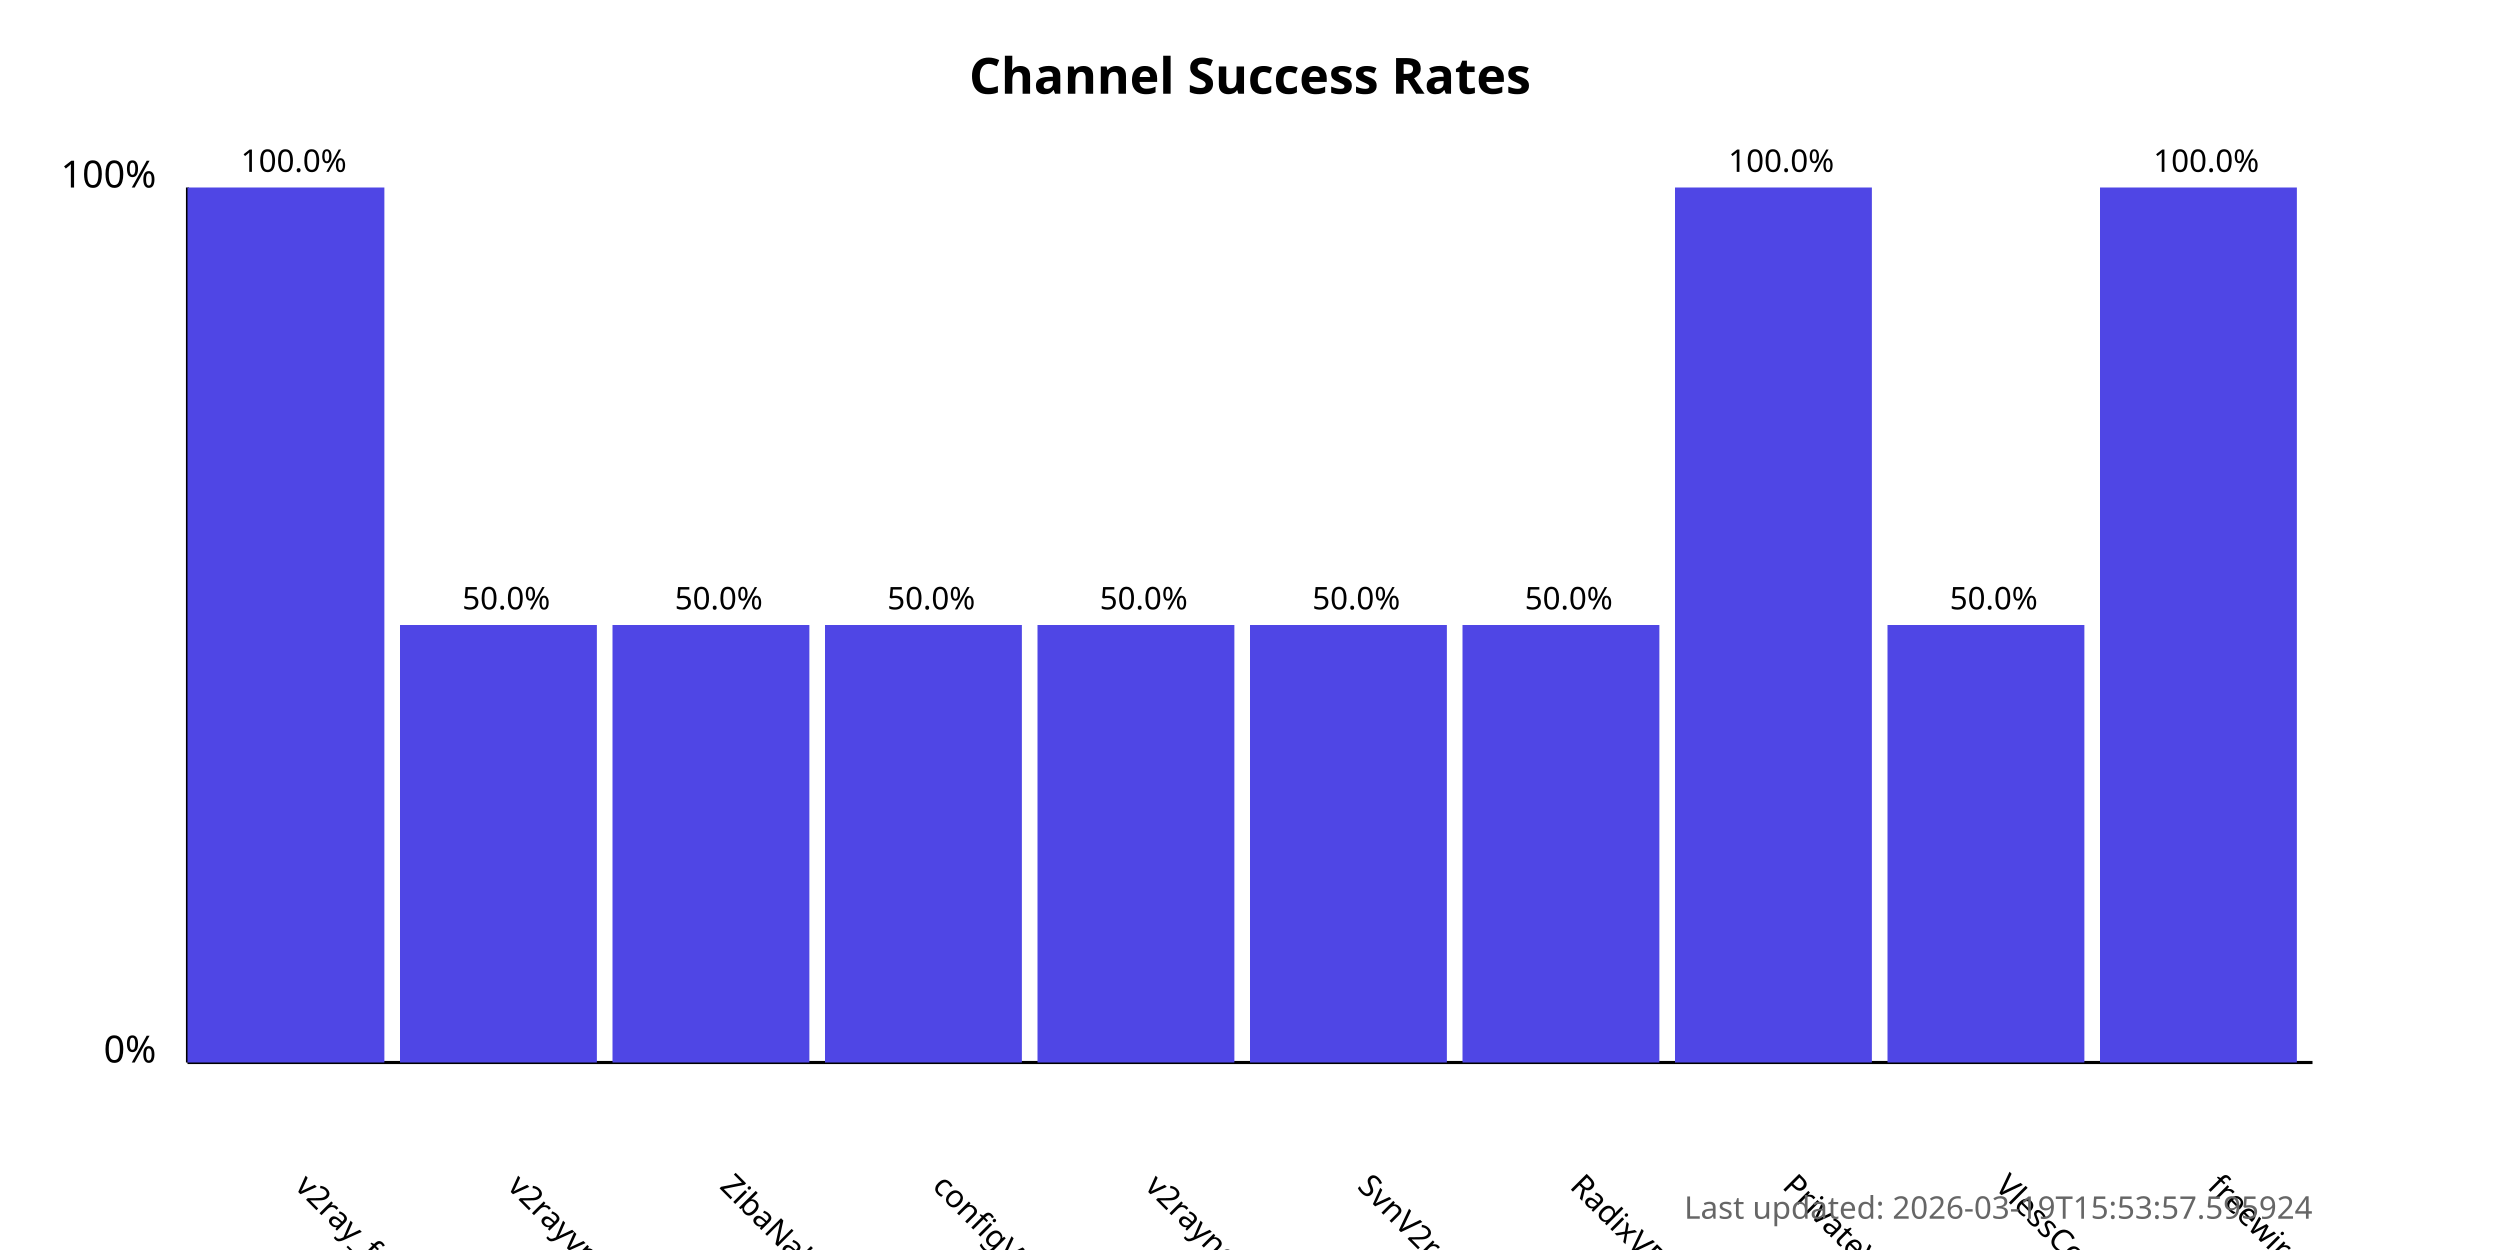
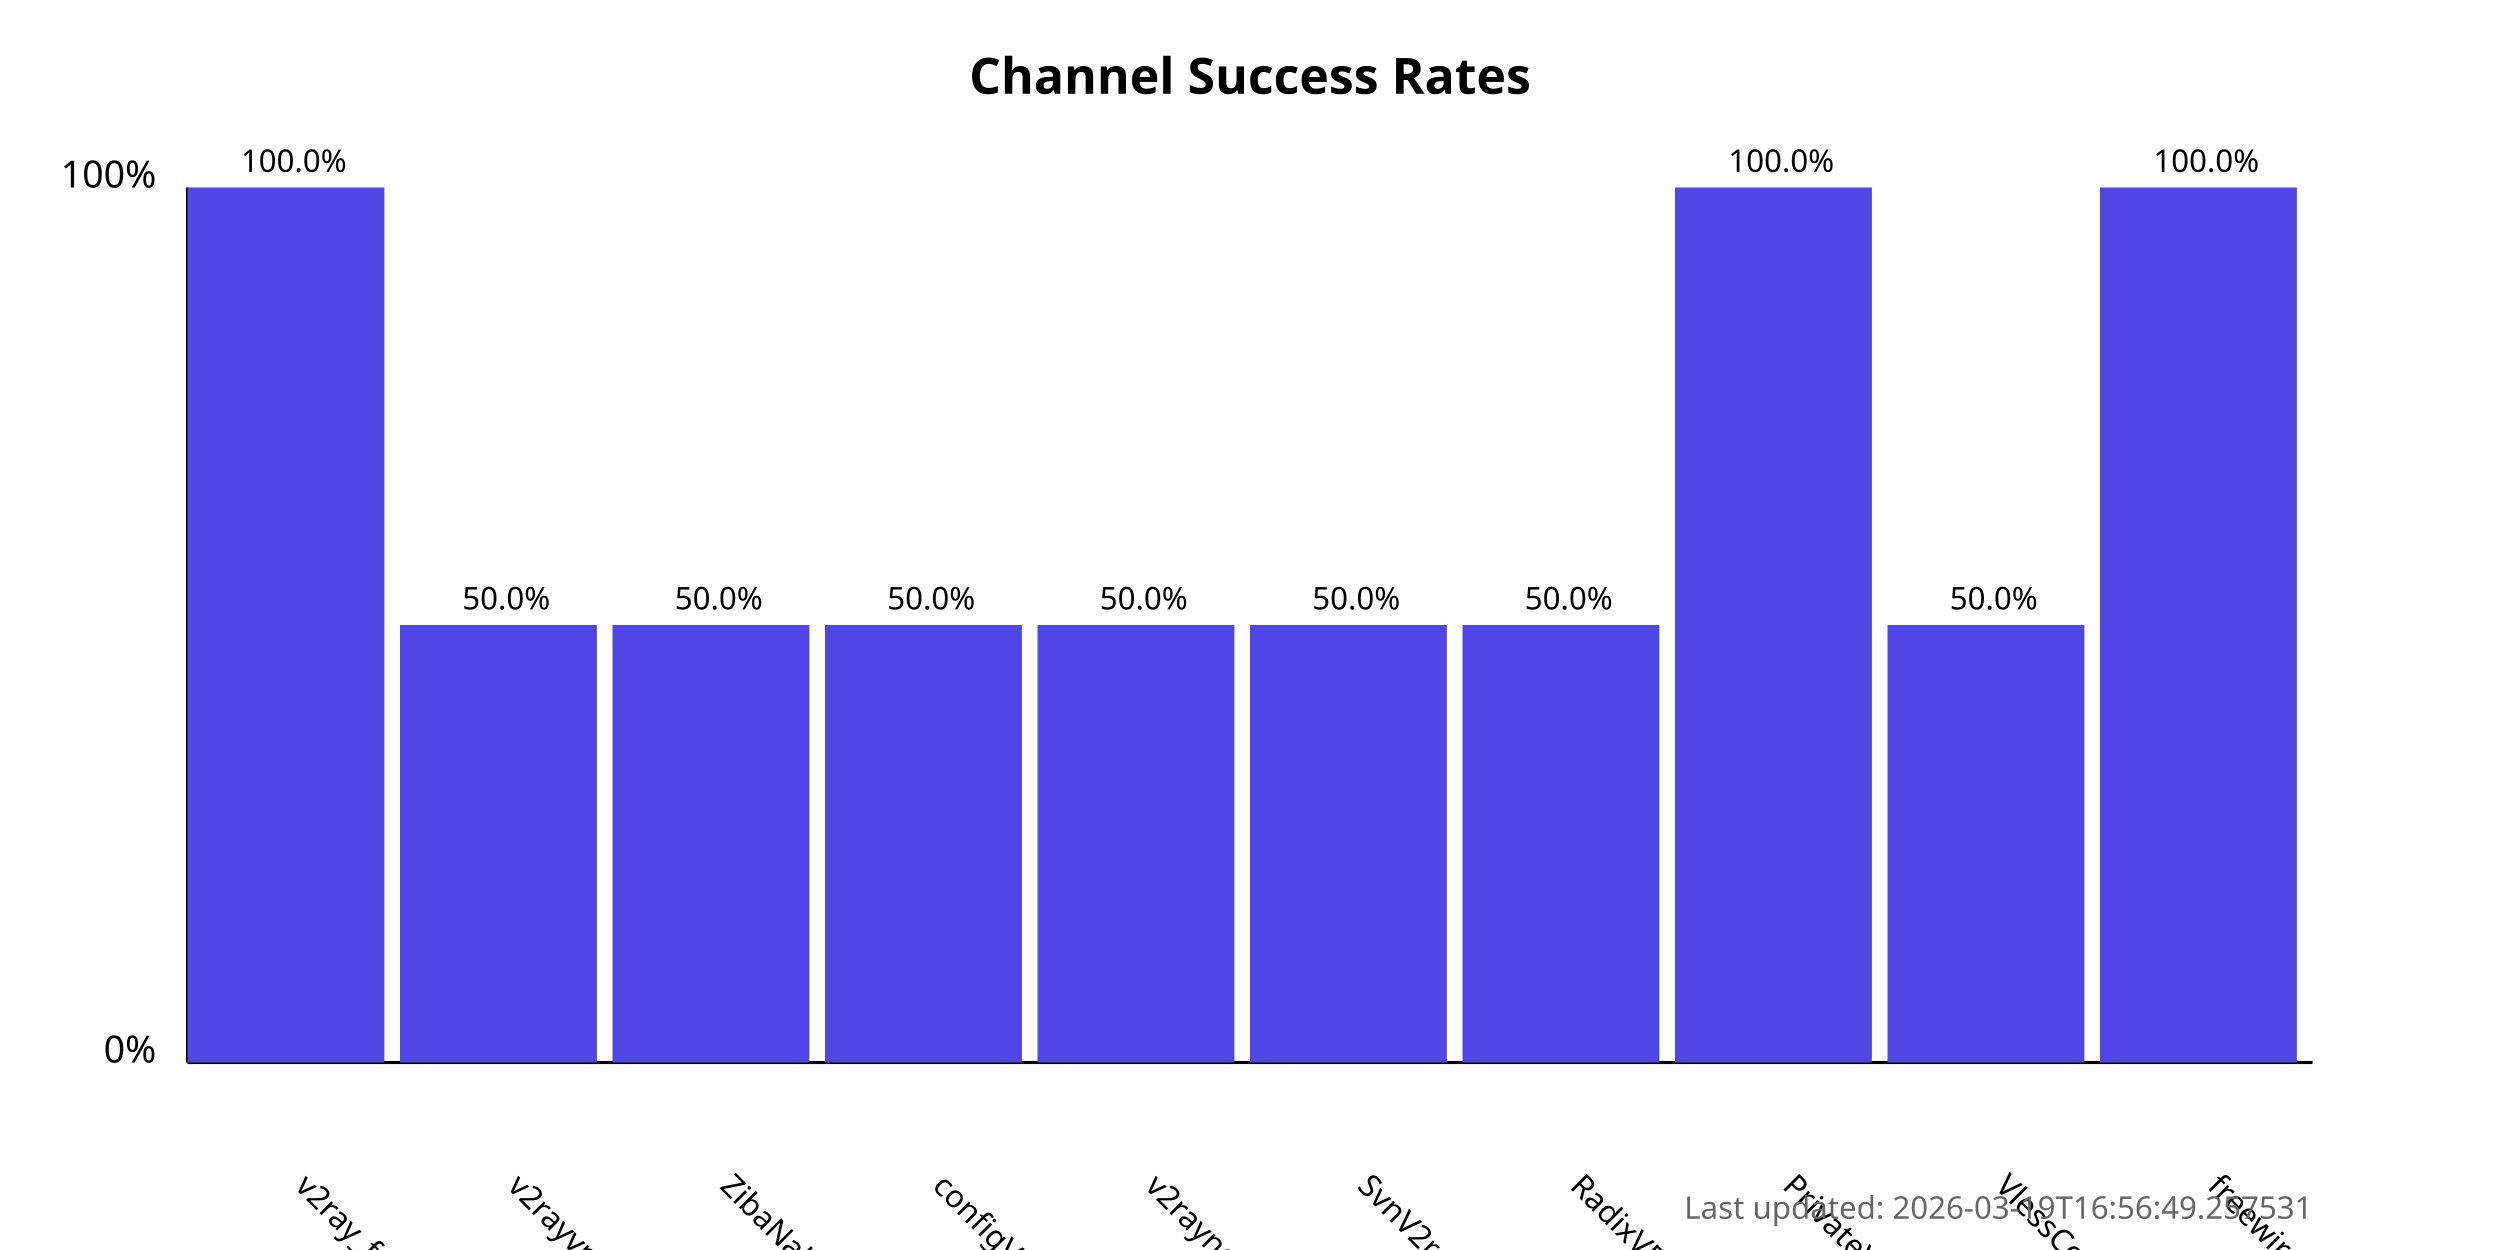
<svg xmlns="http://www.w3.org/2000/svg" width="800" height="400">
  <style>
            .chart-title { font: bold 16px sans-serif; }
            .axis-label { font: 12px sans-serif; }
            .tick-label { font: 10px sans-serif; }
            .bar { fill: #4f46e5; }
            .bar:hover { fill: #6366f1; }
            .timestamp { font: 10px sans-serif; fill: #666; }
        </style>
  <text x="400.0" y="30" text-anchor="middle" class="chart-title">
            Channel Success Rates
        </text>
  <line x1="60" y1="340" x2="60" y2="60" stroke="black" stroke-width="1" />
  <line x1="60" y1="340" x2="740" y2="340" stroke="black" stroke-width="1" />
  <text x="50" y="340" text-anchor="end" class="axis-label">0%</text>
  <text x="50" y="60" text-anchor="end" class="axis-label">100%</text>
  <g>
    <rect x="60" y="60.0" width="63.0" height="280.0" class="bar" />
    <text x="94.0" y="380" transform="rotate(45, 94.0, 380)" text-anchor="start" class="tick-label">
                v2ray_free_conf
            </text>
    <text x="94.0" y="55.0" text-anchor="middle" class="tick-label">
                100.0%
            </text>
  </g>
  <g>
    <rect x="128.0" y="200.0" width="63.0" height="140.0" class="bar" />
    <text x="162.0" y="380" transform="rotate(45, 162.0, 380)" text-anchor="start" class="tick-label">
                v2rayvpno
            </text>
    <text x="162.0" y="195.0" text-anchor="middle" class="tick-label">
                50.0%
            </text>
  </g>
  <g>
    <rect x="196.0" y="200.0" width="63.0" height="140.0" class="bar" />
    <text x="230.0" y="380" transform="rotate(45, 230.0, 380)" text-anchor="start" class="tick-label">
                ZibaNabz
            </text>
    <text x="230.0" y="195.0" text-anchor="middle" class="tick-label">
                50.0%
            </text>
  </g>
  <g>
    <rect x="264.0" y="200.0" width="63.0" height="140.0" class="bar" />
    <text x="298.0" y="380" transform="rotate(45, 298.0, 380)" text-anchor="start" class="tick-label">
                configV2rayForFree
            </text>
    <text x="298.0" y="195.0" text-anchor="middle" class="tick-label">
                50.0%
            </text>
  </g>
  <g>
    <rect x="332.0" y="200.0" width="63.0" height="140.0" class="bar" />
    <text x="366.0" y="380" transform="rotate(45, 366.0, 380)" text-anchor="start" class="tick-label">
                v2rayngvpn
            </text>
    <text x="366.0" y="195.0" text-anchor="middle" class="tick-label">
                50.0%
            </text>
  </g>
  <g>
    <rect x="400.0" y="200.0" width="63.0" height="140.0" class="bar" />
    <text x="434.0" y="380" transform="rotate(45, 434.0, 380)" text-anchor="start" class="tick-label">
                SvnV2ray
            </text>
    <text x="434.0" y="195.0" text-anchor="middle" class="tick-label">
                50.0%
            </text>
  </g>
  <g>
    <rect x="468.0" y="200.0" width="63.0" height="140.0" class="bar" />
    <text x="502.0" y="380" transform="rotate(45, 502.0, 380)" text-anchor="start" class="tick-label">
                RadixVPN
            </text>
    <text x="502.0" y="195.0" text-anchor="middle" class="tick-label">
                50.0%
            </text>
  </g>
  <g>
    <rect x="536.0" y="60.0" width="63.0" height="280.0" class="bar" />
    <text x="570.0" y="380" transform="rotate(45, 570.0, 380)" text-anchor="start" class="tick-label">
                PrivateVPNs
            </text>
    <text x="570.0" y="55.0" text-anchor="middle" class="tick-label">
                100.0%
            </text>
  </g>
  <g>
    <rect x="604.0" y="200.0" width="63.0" height="140.0" class="bar" />
    <text x="638.0" y="380" transform="rotate(45, 638.0, 380)" text-anchor="start" class="tick-label">
                VlessConfig
            </text>
    <text x="638.0" y="195.0" text-anchor="middle" class="tick-label">
                50.0%
            </text>
  </g>
  <g>
    <rect x="672.0" y="60.0" width="63.0" height="280.0" class="bar" />
    <text x="706.0" y="380" transform="rotate(45, 706.0, 380)" text-anchor="start" class="tick-label">
                freewireguard
            </text>
    <text x="706.0" y="55.0" text-anchor="middle" class="tick-label">
                100.0%
            </text>
  </g>
  <text x="740" y="390" text-anchor="end" class="timestamp">
-             Last updated: 2026-03-19T15:53:57.595924
+             Last updated: 2026-03-19T16:56:49.257531
        </text>
</svg>
